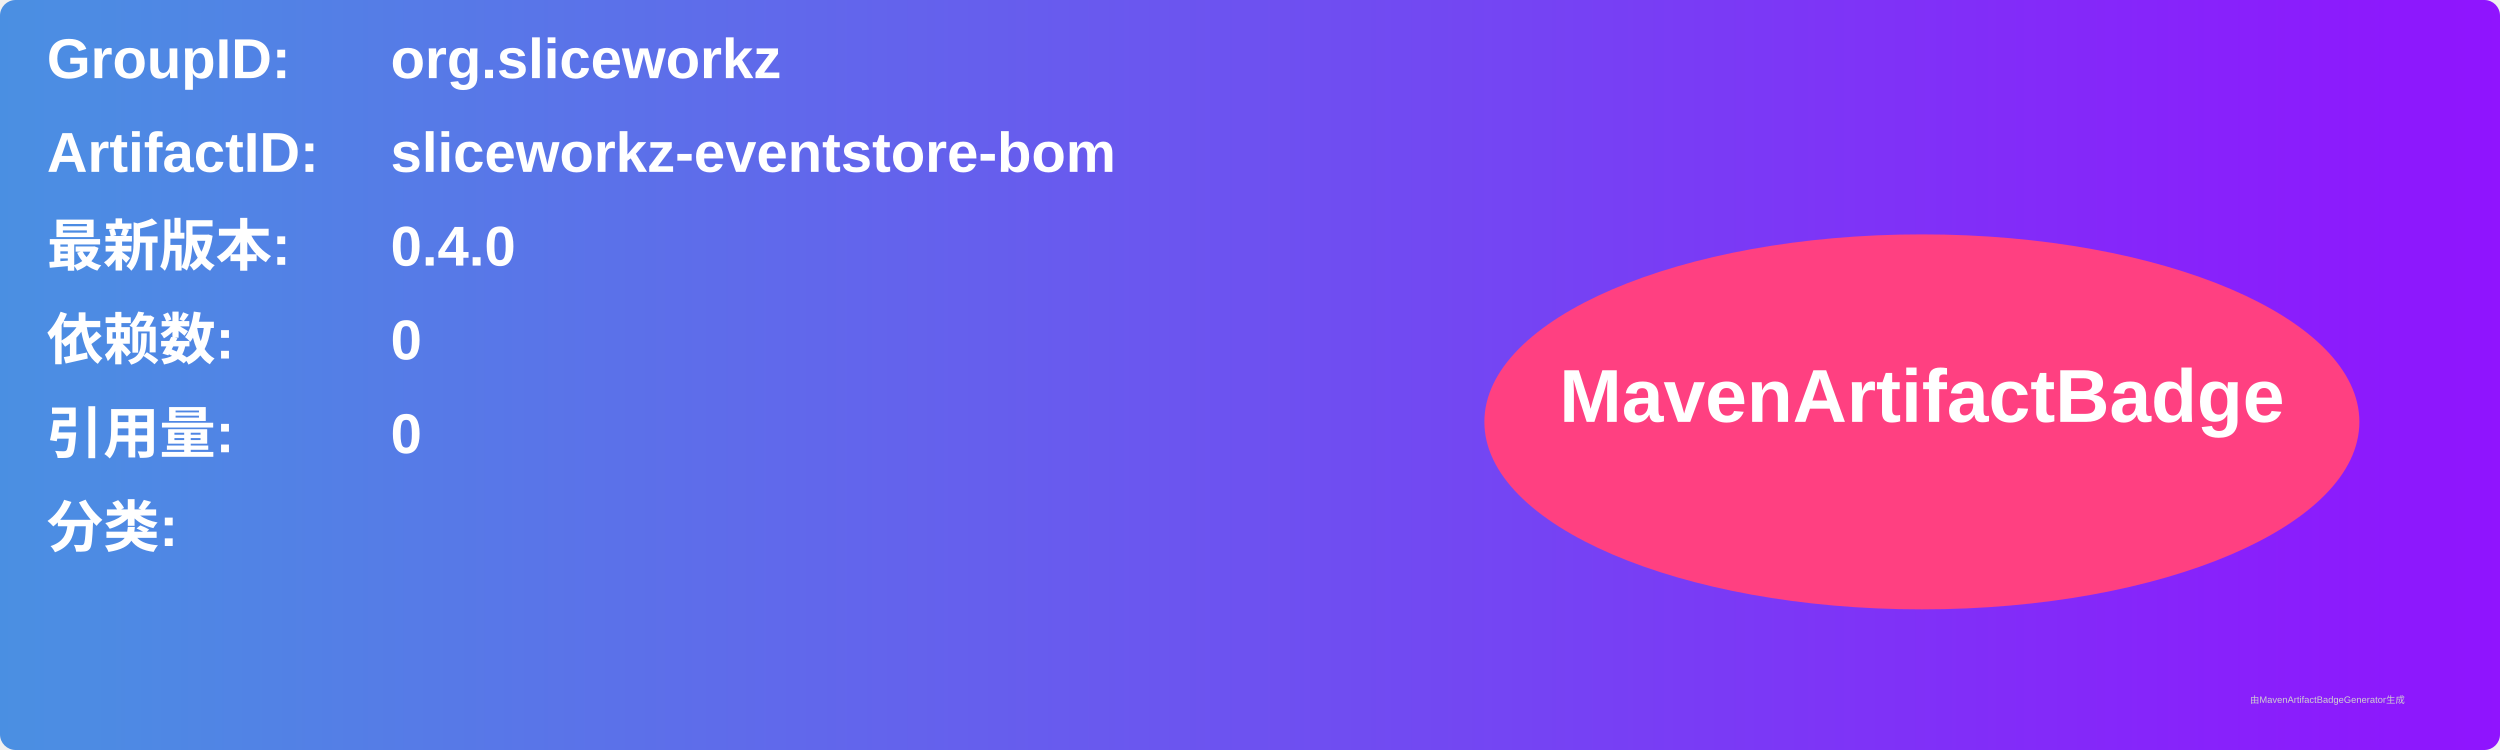
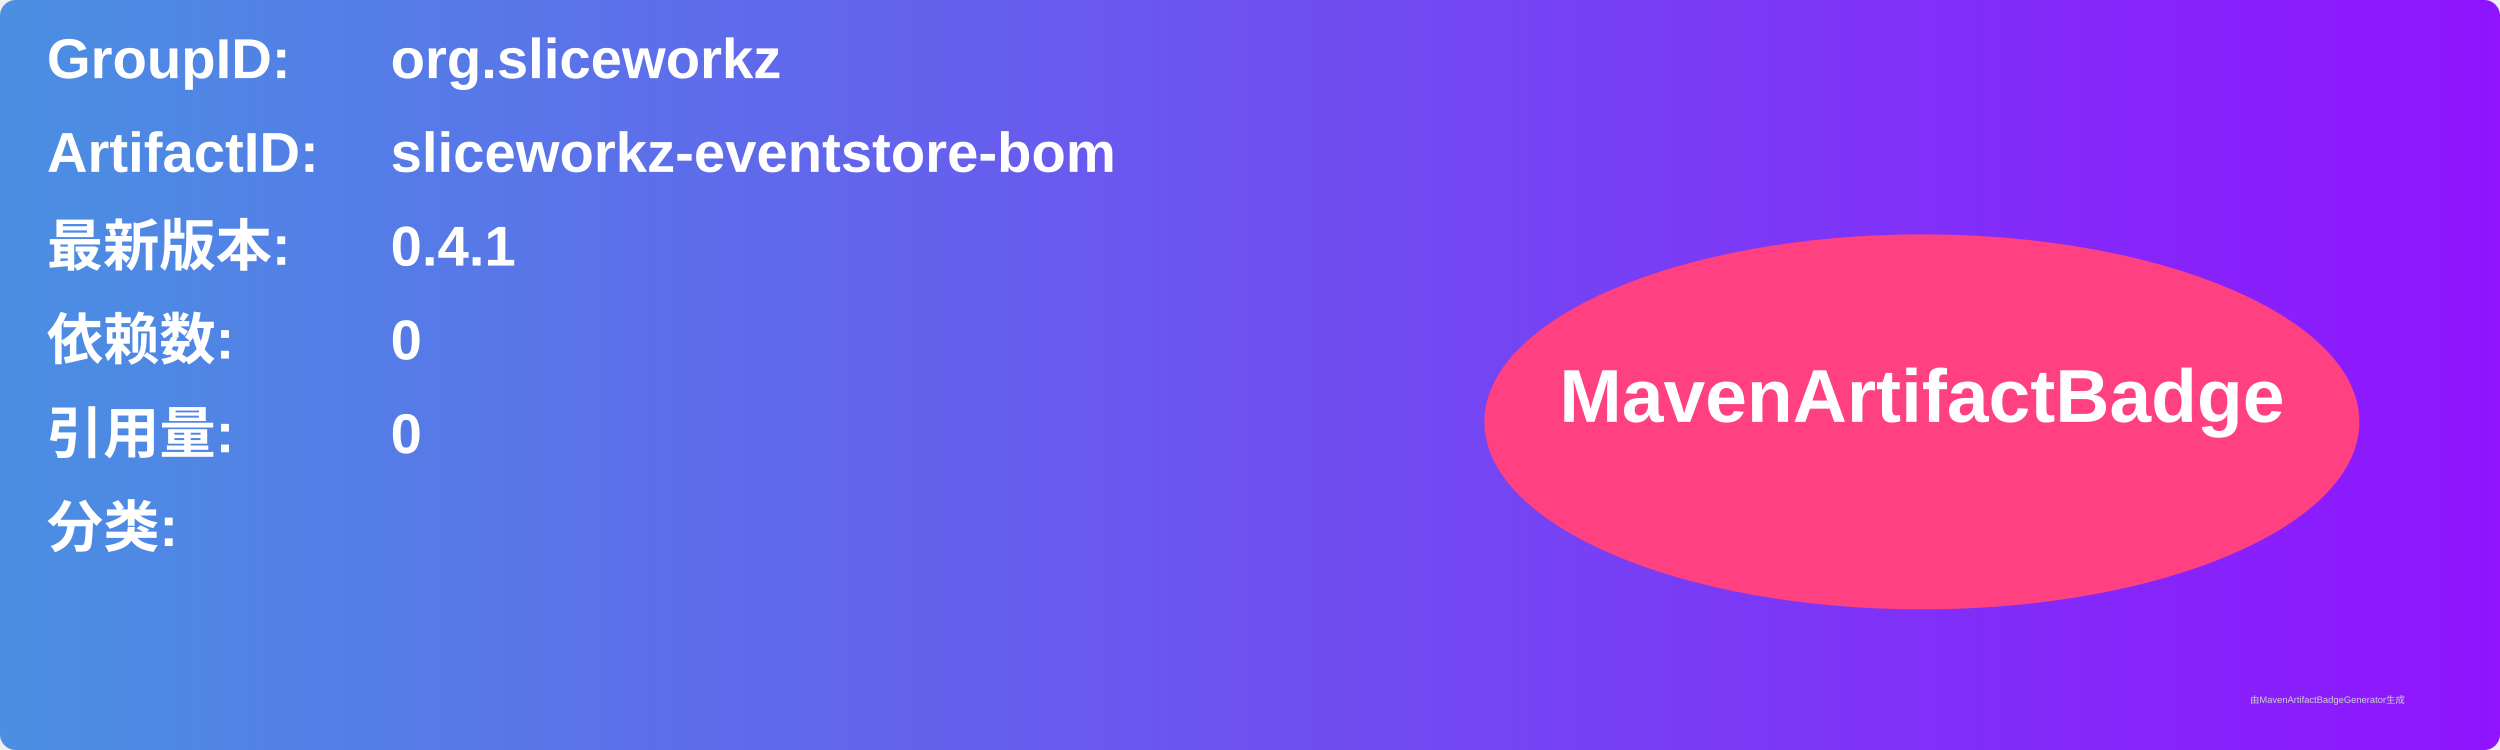
<svg xmlns="http://www.w3.org/2000/svg" width="800" height="240" viewBox="0 0 800 240">
  <linearGradient id="grad" x1="0%" y1="0%" x2="100%" y2="0%">
    <stop offset="0%" stop-color="#4a90e2" />
    <stop offset="100%" stop-color="#9013fe" />
  </linearGradient>
  <rect width="100%" height="100%" rx="5" ry="5" fill="url(#grad)" />
  <g transform="translate(15, 15)">
    <text x="0" y="10" font-family="Arial" font-size="18" fill="white" font-weight="bold" width="260">GroupID:</text>
    <text x="110" y="10" font-family="Arial" font-size="18" fill="white" font-weight="bold" width="460">org.sliceworkz</text>
    <text x="0" y="40" font-family="Arial" font-size="18" fill="white" font-weight="bold" width="260">ArtifactID:</text>
    <text x="110" y="40" font-family="Arial" font-size="18" fill="white" font-weight="bold" width="460">sliceworkz-eventstore-bom</text>
    <text x="0" y="70" font-family="Arial" font-size="18" fill="white" font-weight="bold">最新版本:</text>
    <text x="110" y="70" font-family="Arial" font-size="18" fill="white" font-weight="bold">
-       <tspan font-weight="bold">0.4.0</tspan>
+       <tspan font-weight="bold">0.4.1</tspan>
    </text>
    <text x="0" y="100" font-family="Arial" font-size="18" fill="white" font-weight="bold">依赖数: </text>
    <text x="110" y="100" font-family="Arial" font-size="18" fill="white">
      <tspan font-weight="bold">0</tspan>
    </text>
    <text x="0" y="130" font-family="Arial" font-size="18" fill="white" font-weight="bold">引用量: </text>
    <text x="110" y="130" font-family="Arial" font-size="18" fill="white">
      <tspan font-weight="bold">0</tspan>
    </text>
    <text x="0" y="160" font-family="Arial" font-size="18" fill="white" font-weight="bold">分类:</text>
    <text x="10" y="190" font-family="Arial" font-size="10" fill="white">
      <tspan font-weight="bold" />
    </text>
    <ellipse cx="600" cy="120" rx="140" ry="60" fill="#ff4081" />
    <text x="600" y="120" text-anchor="middle" font-family="Arial" font-size="24" fill="white" font-weight="bold">MavenArtifactBadge</text>
  </g>
  <text x="720" y="225" font-family="Arial" font-size="3" fill="#d0d0d0">由MavenArtifactBadgeGenerator生成</text>
</svg>
